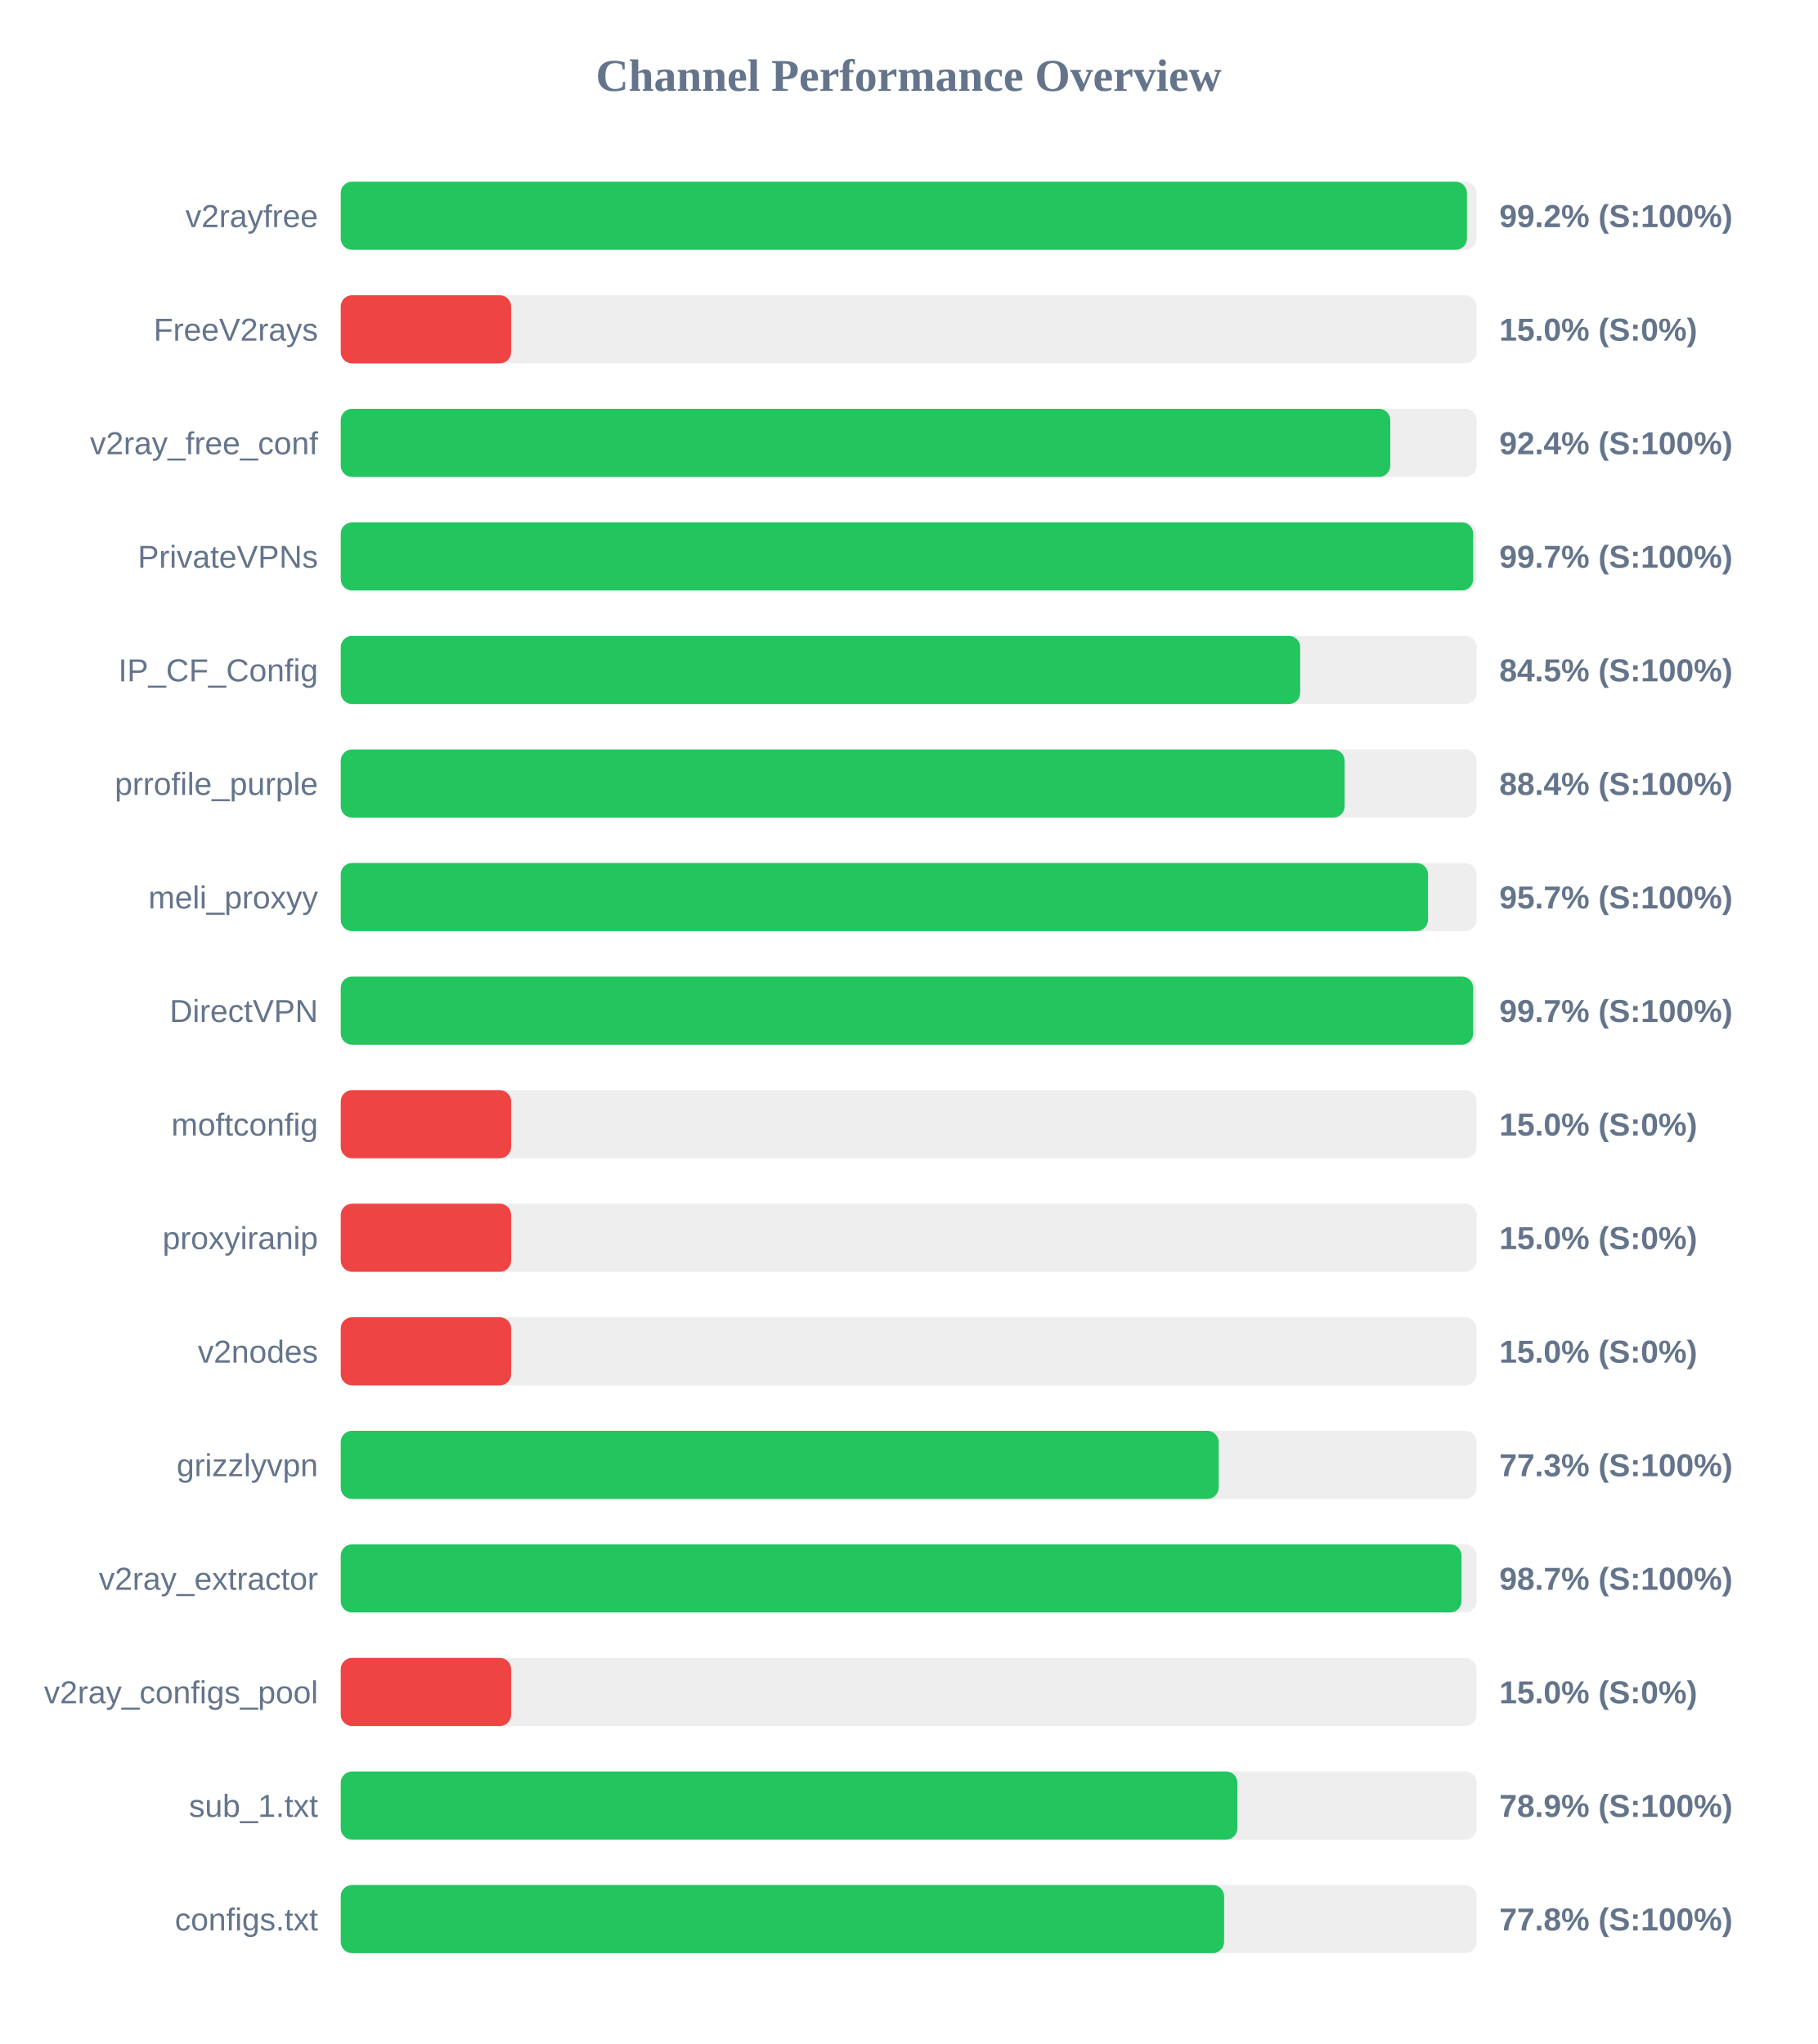
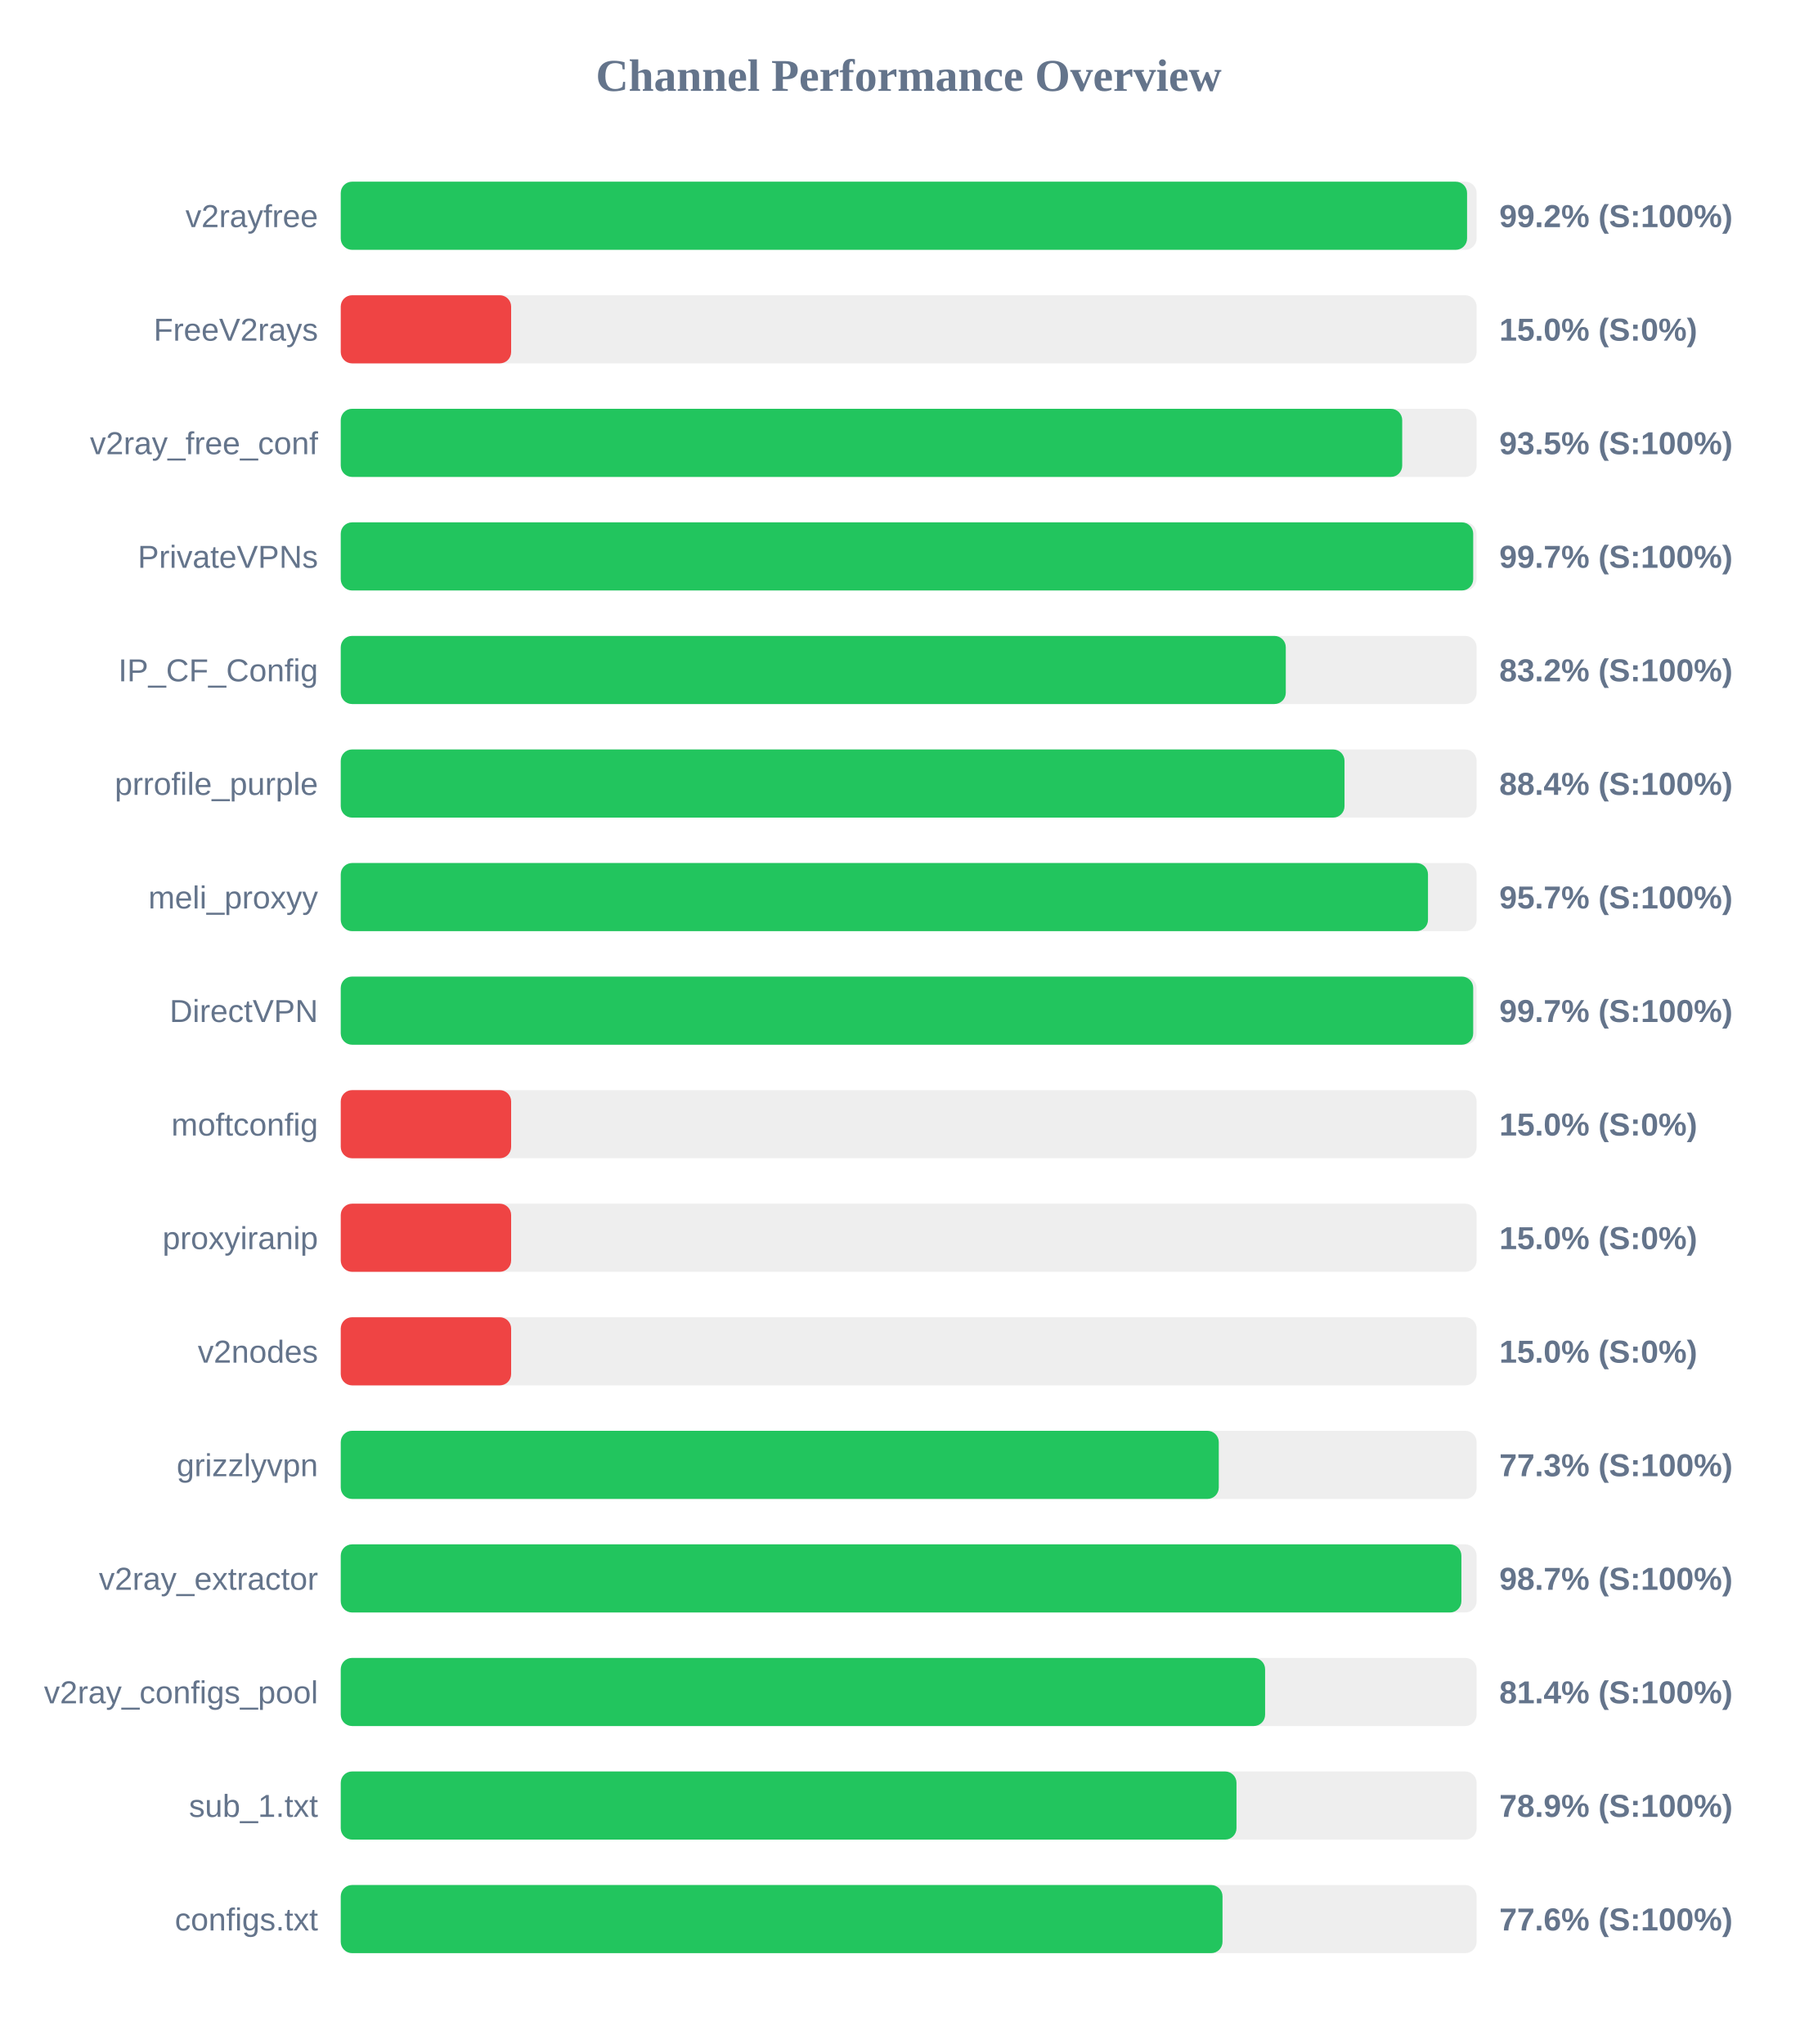
<svg xmlns="http://www.w3.org/2000/svg" width="800" height="900" version="1.1">
  <style>
        .row { font: 14px Arial; fill: #64748b; }
        .score { font: bold 14px Arial; fill: #64748b; }
    </style>
  <text x="400" y="40" text-anchor="middle" font-size="20px" font-weight="bold" fill="#64748b">Channel Performance Overview</text>
  <rect x="150" y="80" width="500" height="30" fill="#eee" rx="5" />
-   <rect x="150" y="80" width="495.75" height="30" fill="#22c55e" rx="5" />
+   <rect x="150" y="80" width="495.8" height="30" fill="#22c55e" rx="5" />
  <text x="140" y="100" text-anchor="end" class="row">v2rayfree</text>
  <text x="660" y="100" text-anchor="start" class="score">99.2% (S:100%)</text>
  <rect x="150" y="130" width="500" height="30" fill="#eee" rx="5" />
  <rect x="150" y="130" width="75.0" height="30" fill="#ef4444" rx="5" />
  <text x="140" y="150" text-anchor="end" class="row">FreeV2rays</text>
  <text x="660" y="150" text-anchor="start" class="score">15.0% (S:0%)</text>
  <rect x="150" y="180" width="500" height="30" fill="#eee" rx="5" />
-   <rect x="150" y="180" width="462.0" height="30" fill="#22c55e" rx="5" />
+   <rect x="150" y="180" width="467.25" height="30" fill="#22c55e" rx="5" />
  <text x="140" y="200" text-anchor="end" class="row">v2ray_free_conf</text>
-   <text x="660" y="200" text-anchor="start" class="score">92.4% (S:100%)</text>
+   <text x="660" y="200" text-anchor="start" class="score">93.5% (S:100%)</text>
  <rect x="150" y="230" width="500" height="30" fill="#eee" rx="5" />
  <rect x="150" y="230" width="498.5" height="30" fill="#22c55e" rx="5" />
  <text x="140" y="250" text-anchor="end" class="row">PrivateVPNs</text>
  <text x="660" y="250" text-anchor="start" class="score">99.7% (S:100%)</text>
  <rect x="150" y="280" width="500" height="30" fill="#eee" rx="5" />
-   <rect x="150" y="280" width="422.35" height="30" fill="#22c55e" rx="5" />
+   <rect x="150" y="280" width="416.0" height="30" fill="#22c55e" rx="5" />
  <text x="140" y="300" text-anchor="end" class="row">IP_CF_Config</text>
-   <text x="660" y="300" text-anchor="start" class="score">84.5% (S:100%)</text>
+   <text x="660" y="300" text-anchor="start" class="score">83.2% (S:100%)</text>
  <rect x="150" y="330" width="500" height="30" fill="#eee" rx="5" />
-   <rect x="150" y="330" width="441.9" height="30" fill="#22c55e" rx="5" />
+   <rect x="150" y="330" width="441.85" height="30" fill="#22c55e" rx="5" />
  <text x="140" y="350" text-anchor="end" class="row">prrofile_purple</text>
  <text x="660" y="350" text-anchor="start" class="score">88.4% (S:100%)</text>
  <rect x="150" y="380" width="500" height="30" fill="#eee" rx="5" />
  <rect x="150" y="380" width="478.6" height="30" fill="#22c55e" rx="5" />
  <text x="140" y="400" text-anchor="end" class="row">meli_proxyy</text>
  <text x="660" y="400" text-anchor="start" class="score">95.7% (S:100%)</text>
  <rect x="150" y="430" width="500" height="30" fill="#eee" rx="5" />
  <rect x="150" y="430" width="498.5" height="30" fill="#22c55e" rx="5" />
  <text x="140" y="450" text-anchor="end" class="row">DirectVPN</text>
  <text x="660" y="450" text-anchor="start" class="score">99.7% (S:100%)</text>
  <rect x="150" y="480" width="500" height="30" fill="#eee" rx="5" />
  <rect x="150" y="480" width="75.0" height="30" fill="#ef4444" rx="5" />
  <text x="140" y="500" text-anchor="end" class="row">moftconfig</text>
  <text x="660" y="500" text-anchor="start" class="score">15.0% (S:0%)</text>
  <rect x="150" y="530" width="500" height="30" fill="#eee" rx="5" />
  <rect x="150" y="530" width="75.0" height="30" fill="#ef4444" rx="5" />
  <text x="140" y="550" text-anchor="end" class="row">proxyiranip</text>
  <text x="660" y="550" text-anchor="start" class="score">15.0% (S:0%)</text>
  <rect x="150" y="580" width="500" height="30" fill="#eee" rx="5" />
  <rect x="150" y="580" width="75.0" height="30" fill="#ef4444" rx="5" />
  <text x="140" y="600" text-anchor="end" class="row">v2nodes</text>
  <text x="660" y="600" text-anchor="start" class="score">15.0% (S:0%)</text>
  <rect x="150" y="630" width="500" height="30" fill="#eee" rx="5" />
-   <rect x="150" y="630" width="386.45" height="30" fill="#22c55e" rx="5" />
+   <rect x="150" y="630" width="386.5" height="30" fill="#22c55e" rx="5" />
  <text x="140" y="650" text-anchor="end" class="row">grizzlyvpn</text>
  <text x="660" y="650" text-anchor="start" class="score">77.3% (S:100%)</text>
  <rect x="150" y="680" width="500" height="30" fill="#eee" rx="5" />
-   <rect x="150" y="680" width="493.35" height="30" fill="#22c55e" rx="5" />
+   <rect x="150" y="680" width="493.3" height="30" fill="#22c55e" rx="5" />
  <text x="140" y="700" text-anchor="end" class="row">v2ray_extractor</text>
  <text x="660" y="700" text-anchor="start" class="score">98.7% (S:100%)</text>
  <rect x="150" y="730" width="500" height="30" fill="#eee" rx="5" />
-   <rect x="150" y="730" width="75.0" height="30" fill="#ef4444" rx="5" />
+   <rect x="150" y="730" width="406.9" height="30" fill="#22c55e" rx="5" />
  <text x="140" y="750" text-anchor="end" class="row">v2ray_configs_pool</text>
-   <text x="660" y="750" text-anchor="start" class="score">15.0% (S:0%)</text>
+   <text x="660" y="750" text-anchor="start" class="score">81.4% (S:100%)</text>
  <rect x="150" y="780" width="500" height="30" fill="#eee" rx="5" />
-   <rect x="150" y="780" width="394.7" height="30" fill="#22c55e" rx="5" />
+   <rect x="150" y="780" width="394.3" height="30" fill="#22c55e" rx="5" />
  <text x="140" y="800" text-anchor="end" class="row">sub_1.txt</text>
  <text x="660" y="800" text-anchor="start" class="score">78.9% (S:100%)</text>
  <rect x="150" y="830" width="500" height="30" fill="#eee" rx="5" />
-   <rect x="150" y="830" width="388.85" height="30" fill="#22c55e" rx="5" />
+   <rect x="150" y="830" width="388.15" height="30" fill="#22c55e" rx="5" />
  <text x="140" y="850" text-anchor="end" class="row">configs.txt</text>
-   <text x="660" y="850" text-anchor="start" class="score">77.8% (S:100%)</text>
+   <text x="660" y="850" text-anchor="start" class="score">77.6% (S:100%)</text>
</svg>
